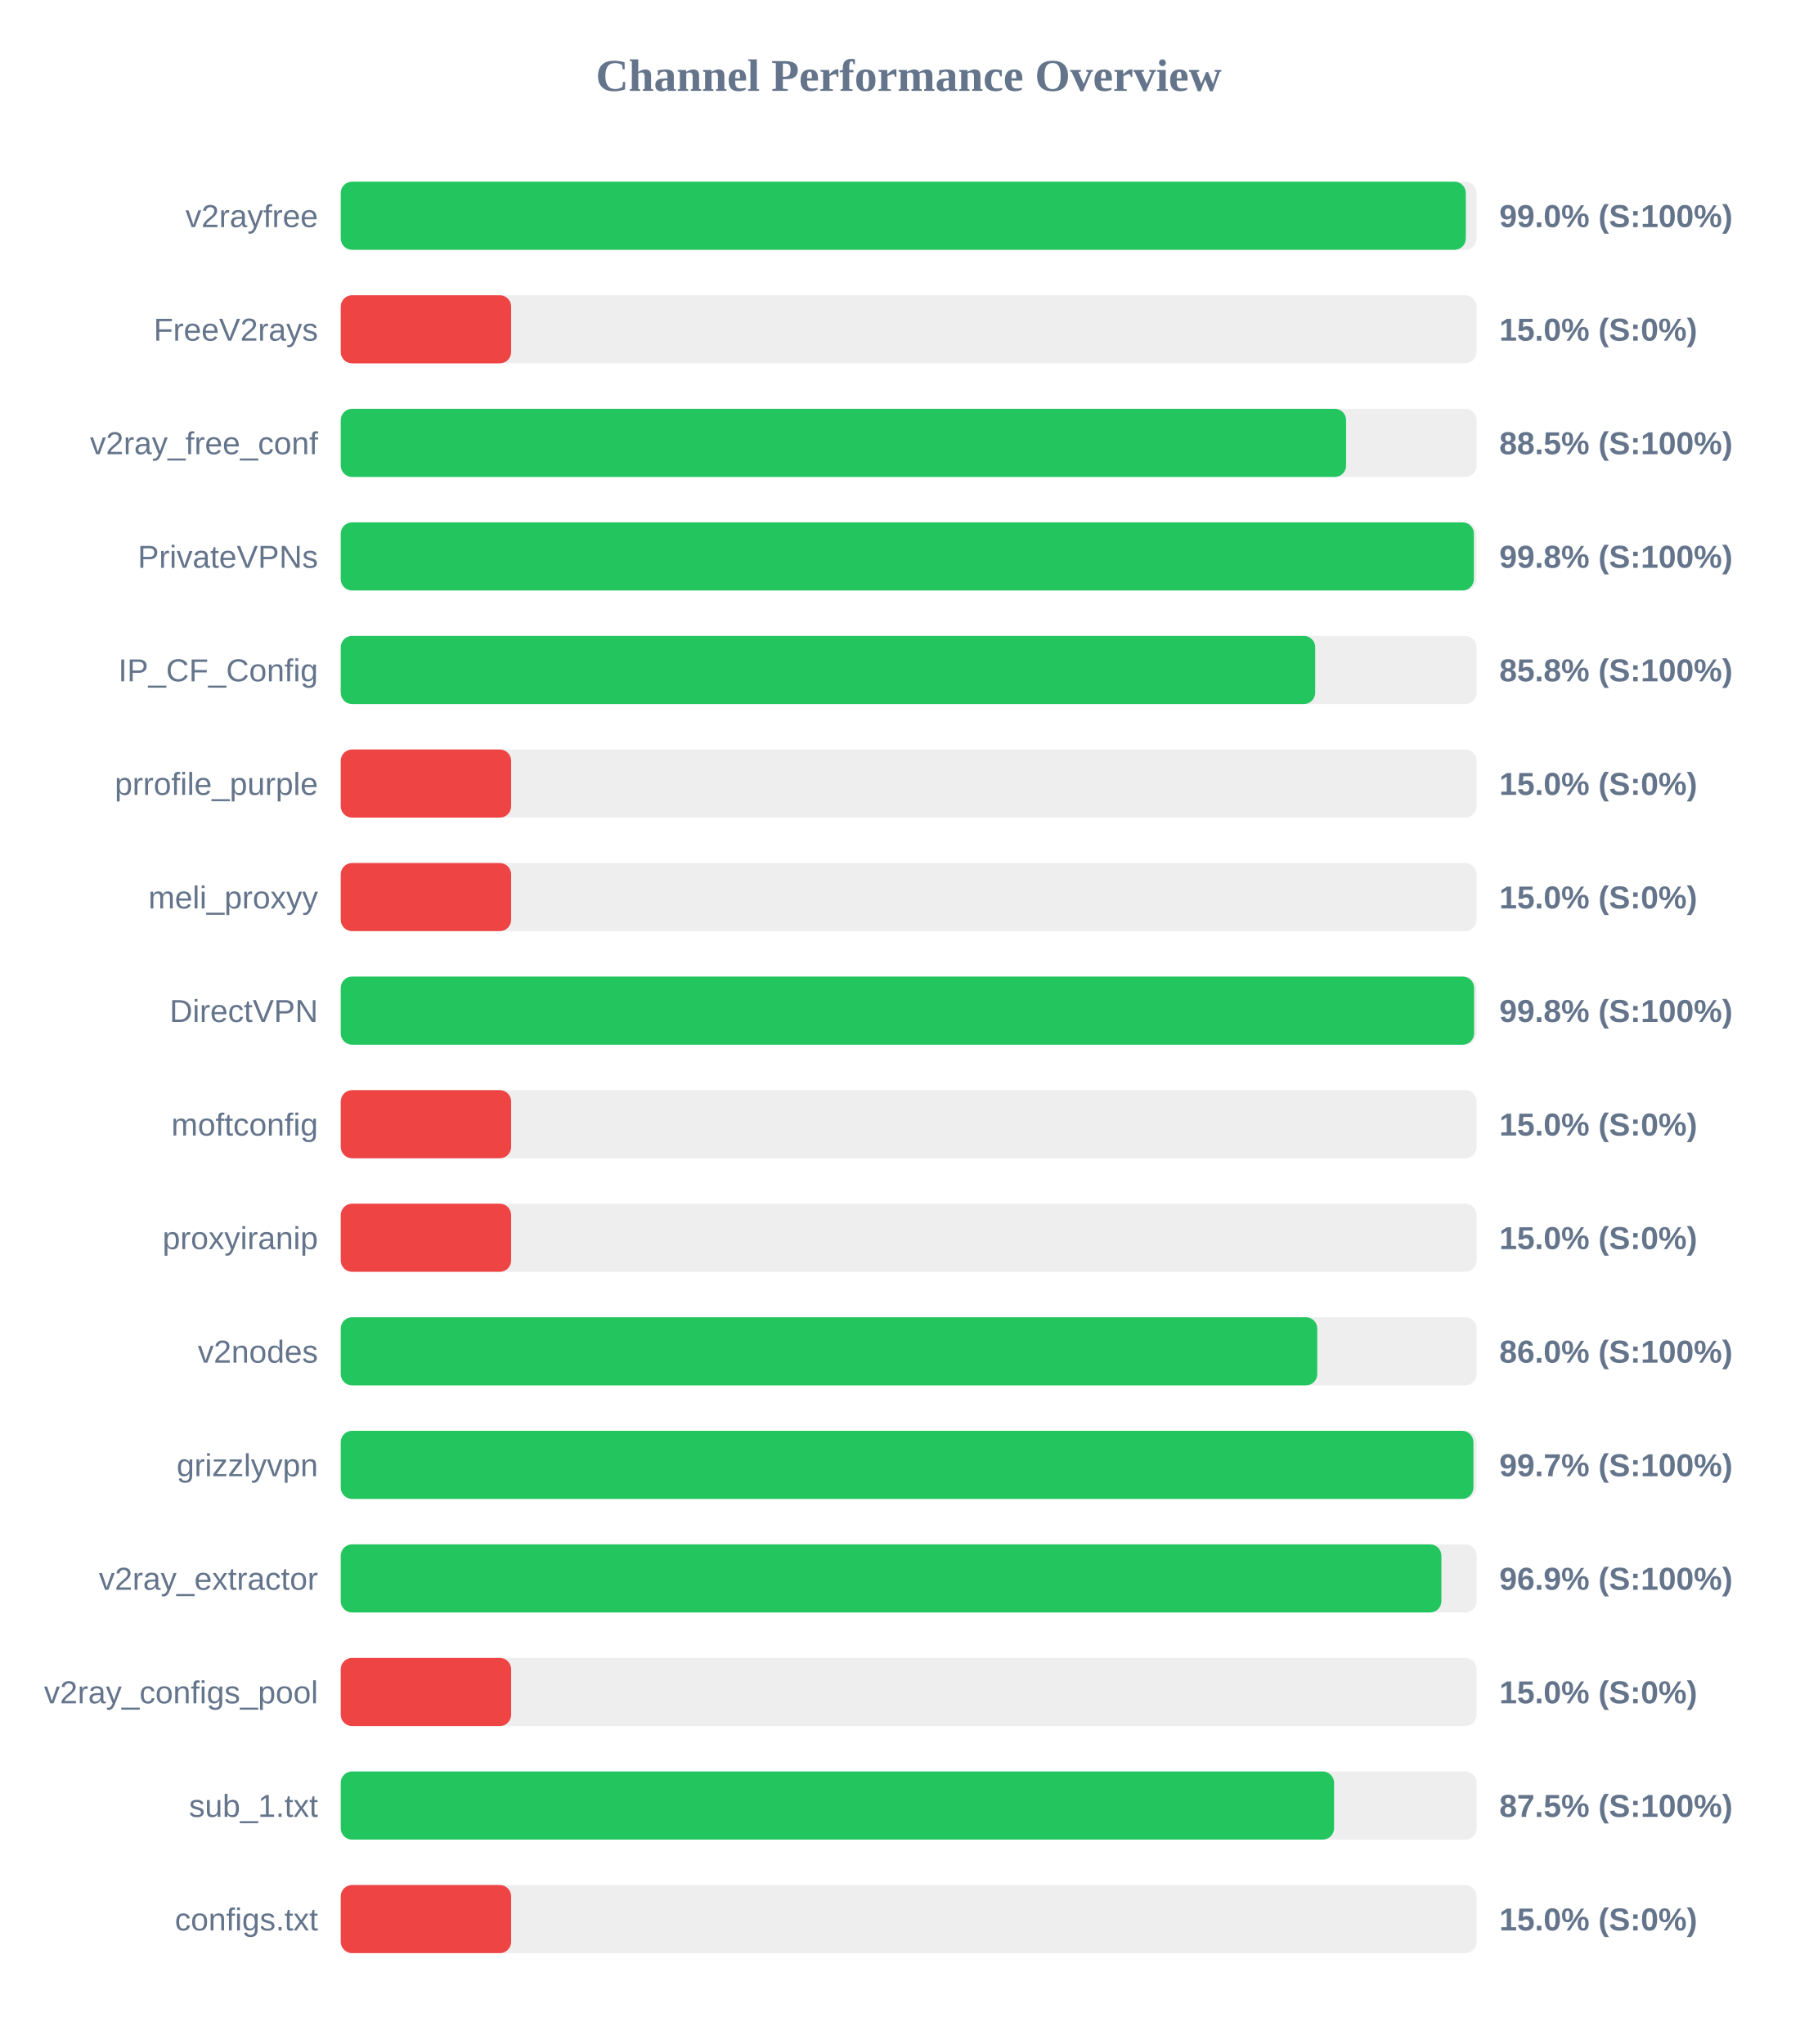
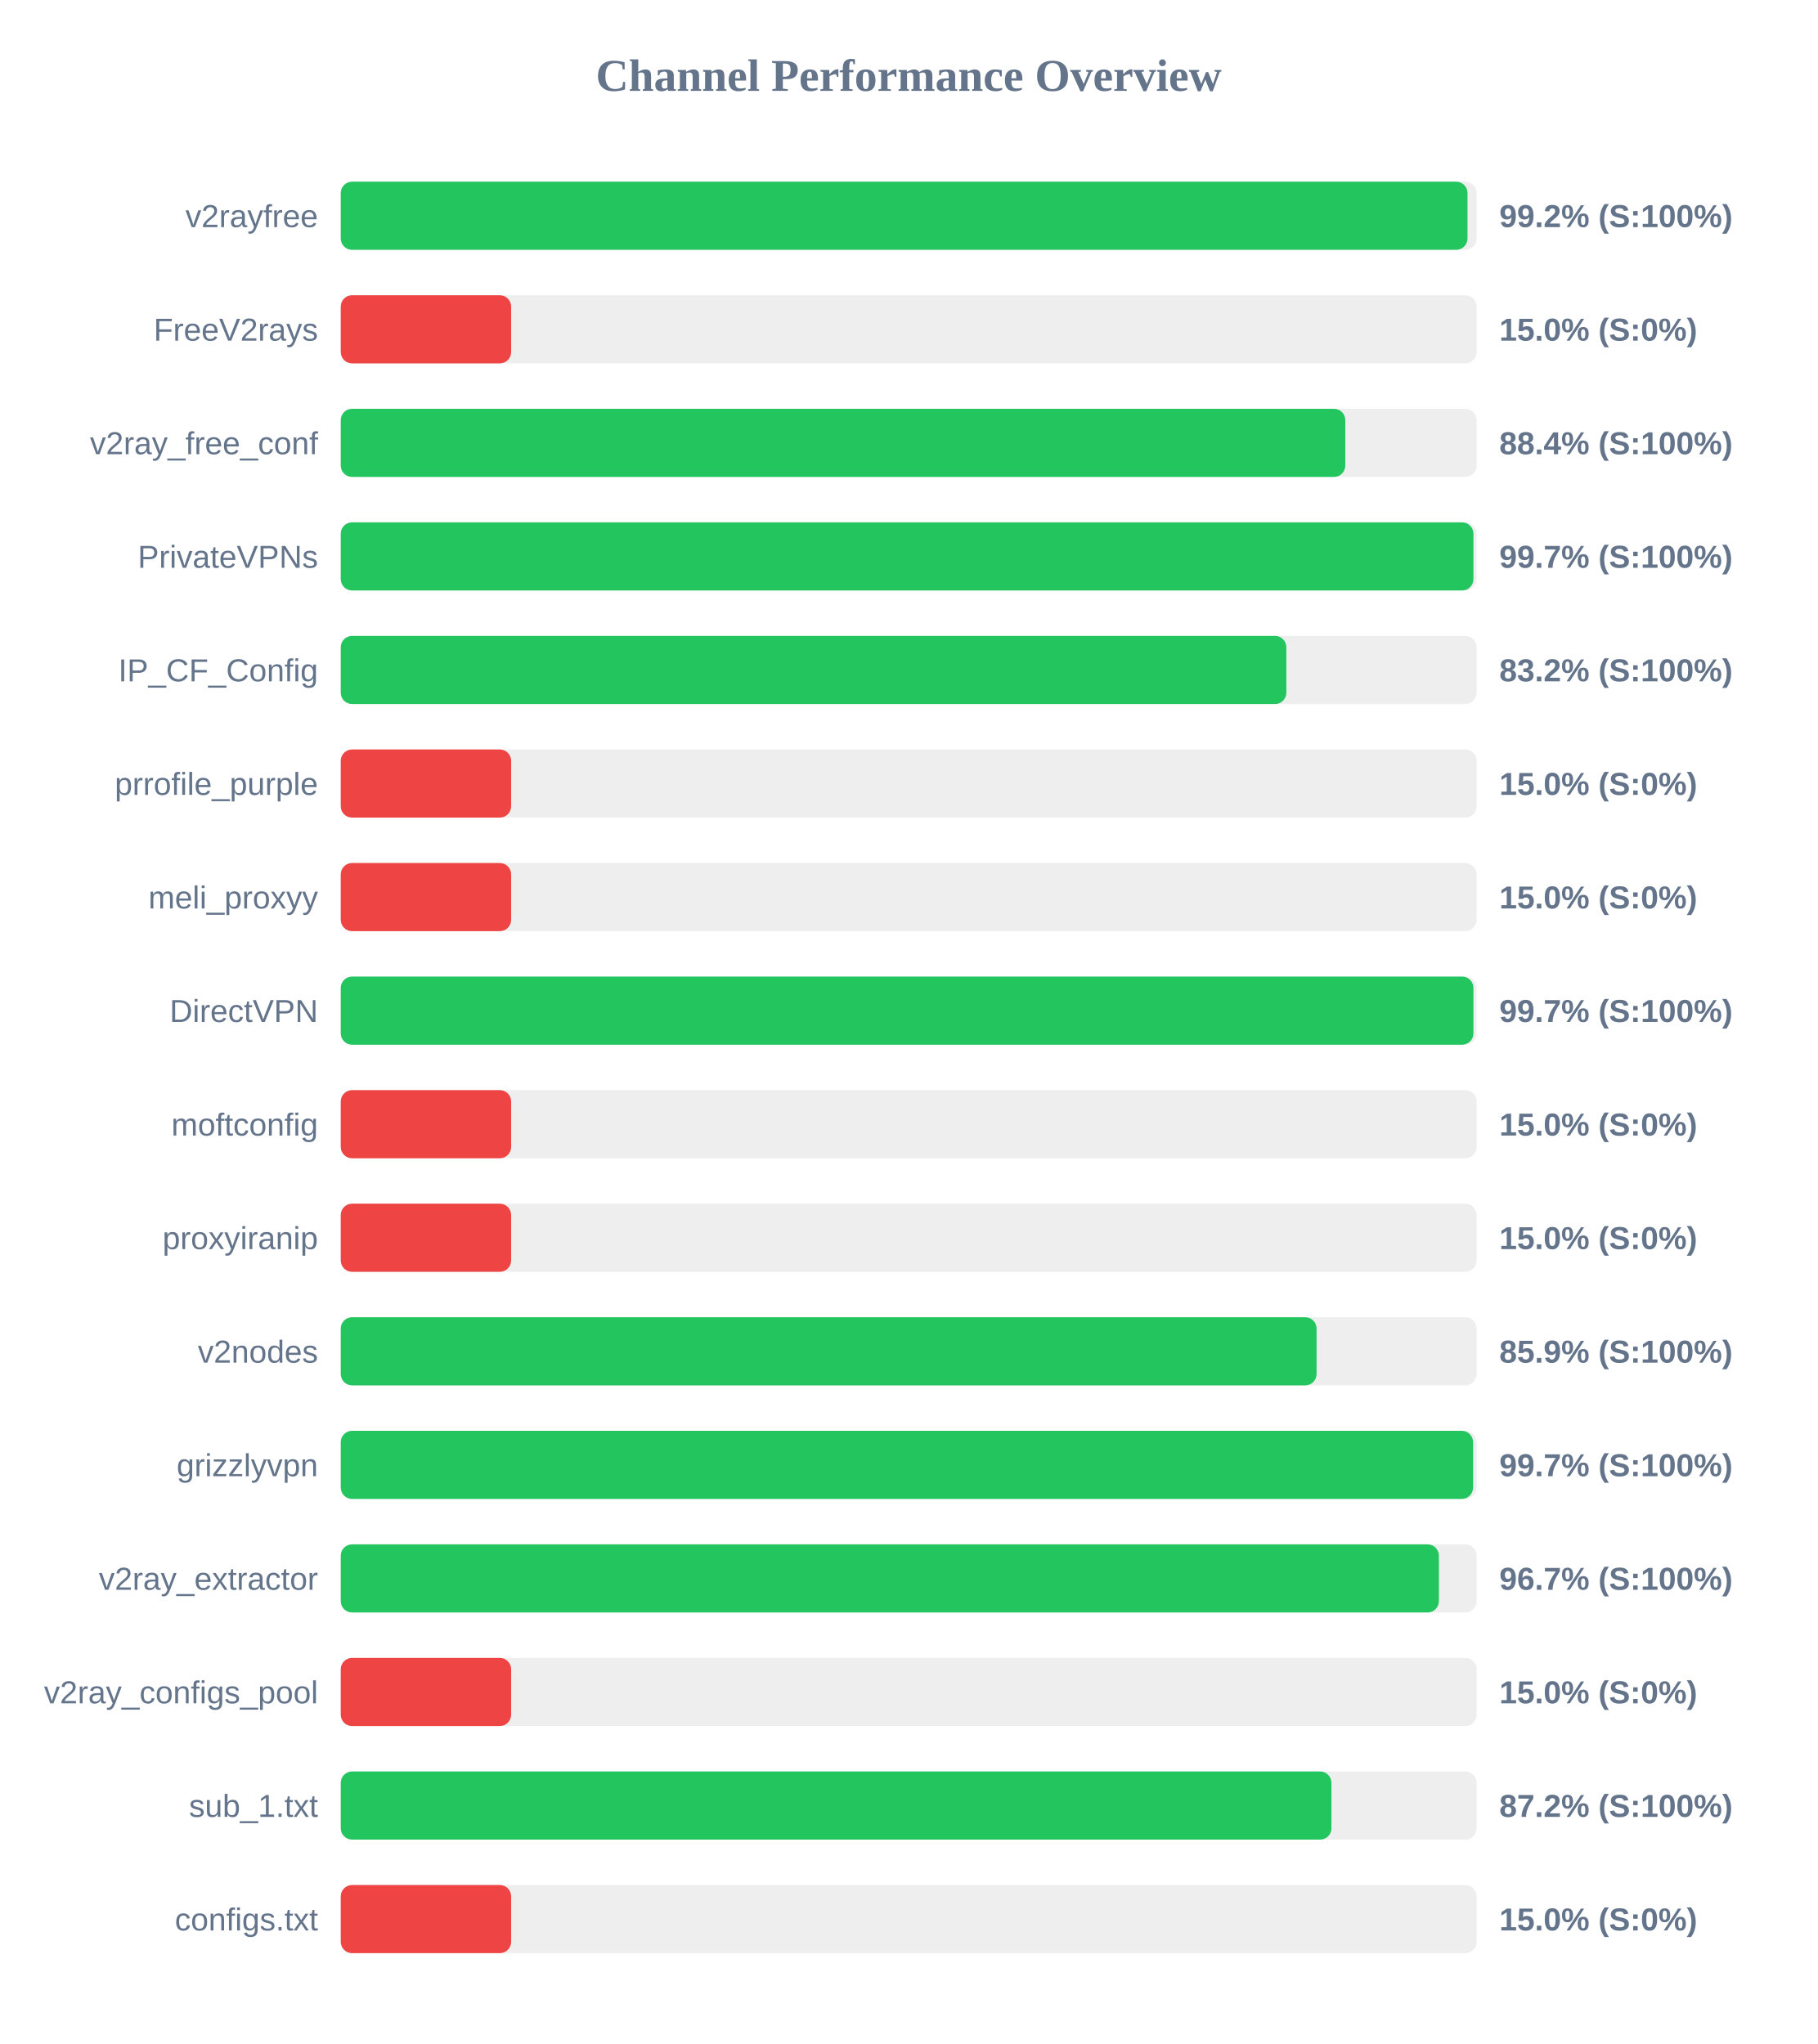
<svg xmlns="http://www.w3.org/2000/svg" width="800" height="900" version="1.1">
  <style>
        .row { font: 14px Arial; fill: #64748b; }
        .score { font: bold 14px Arial; fill: #64748b; }
    </style>
  <text x="400" y="40" text-anchor="middle" font-size="20px" font-weight="bold" fill="#64748b">Channel Performance Overview</text>
  <rect x="150" y="80" width="500" height="30" fill="#eee" rx="5" />
-   <rect x="150" y="80" width="495.25" height="30" fill="#22c55e" rx="5" />
+   <rect x="150" y="80" width="496.0" height="30" fill="#22c55e" rx="5" />
  <text x="140" y="100" text-anchor="end" class="row">v2rayfree</text>
-   <text x="660" y="100" text-anchor="start" class="score">99.0% (S:100%)</text>
+   <text x="660" y="100" text-anchor="start" class="score">99.2% (S:100%)</text>
  <rect x="150" y="130" width="500" height="30" fill="#eee" rx="5" />
  <rect x="150" y="130" width="75.0" height="30" fill="#ef4444" rx="5" />
  <text x="140" y="150" text-anchor="end" class="row">FreeV2rays</text>
  <text x="660" y="150" text-anchor="start" class="score">15.0% (S:0%)</text>
  <rect x="150" y="180" width="500" height="30" fill="#eee" rx="5" />
-   <rect x="150" y="180" width="442.55" height="30" fill="#22c55e" rx="5" />
+   <rect x="150" y="180" width="442.2" height="30" fill="#22c55e" rx="5" />
  <text x="140" y="200" text-anchor="end" class="row">v2ray_free_conf</text>
-   <text x="660" y="200" text-anchor="start" class="score">88.5% (S:100%)</text>
+   <text x="660" y="200" text-anchor="start" class="score">88.4% (S:100%)</text>
  <rect x="150" y="230" width="500" height="30" fill="#eee" rx="5" />
-   <rect x="150" y="230" width="498.8" height="30" fill="#22c55e" rx="5" />
+   <rect x="150" y="230" width="498.6" height="30" fill="#22c55e" rx="5" />
  <text x="140" y="250" text-anchor="end" class="row">PrivateVPNs</text>
-   <text x="660" y="250" text-anchor="start" class="score">99.8% (S:100%)</text>
+   <text x="660" y="250" text-anchor="start" class="score">99.7% (S:100%)</text>
  <rect x="150" y="280" width="500" height="30" fill="#eee" rx="5" />
-   <rect x="150" y="280" width="428.95" height="30" fill="#22c55e" rx="5" />
+   <rect x="150" y="280" width="416.25" height="30" fill="#22c55e" rx="5" />
  <text x="140" y="300" text-anchor="end" class="row">IP_CF_Config</text>
-   <text x="660" y="300" text-anchor="start" class="score">85.8% (S:100%)</text>
+   <text x="660" y="300" text-anchor="start" class="score">83.2% (S:100%)</text>
  <rect x="150" y="330" width="500" height="30" fill="#eee" rx="5" />
  <rect x="150" y="330" width="75.0" height="30" fill="#ef4444" rx="5" />
  <text x="140" y="350" text-anchor="end" class="row">prrofile_purple</text>
  <text x="660" y="350" text-anchor="start" class="score">15.0% (S:0%)</text>
  <rect x="150" y="380" width="500" height="30" fill="#eee" rx="5" />
  <rect x="150" y="380" width="75.0" height="30" fill="#ef4444" rx="5" />
  <text x="140" y="400" text-anchor="end" class="row">meli_proxyy</text>
  <text x="660" y="400" text-anchor="start" class="score">15.0% (S:0%)</text>
  <rect x="150" y="430" width="500" height="30" fill="#eee" rx="5" />
-   <rect x="150" y="430" width="498.9" height="30" fill="#22c55e" rx="5" />
+   <rect x="150" y="430" width="498.6" height="30" fill="#22c55e" rx="5" />
  <text x="140" y="450" text-anchor="end" class="row">DirectVPN</text>
-   <text x="660" y="450" text-anchor="start" class="score">99.8% (S:100%)</text>
+   <text x="660" y="450" text-anchor="start" class="score">99.7% (S:100%)</text>
  <rect x="150" y="480" width="500" height="30" fill="#eee" rx="5" />
  <rect x="150" y="480" width="75.0" height="30" fill="#ef4444" rx="5" />
  <text x="140" y="500" text-anchor="end" class="row">moftconfig</text>
  <text x="660" y="500" text-anchor="start" class="score">15.0% (S:0%)</text>
  <rect x="150" y="530" width="500" height="30" fill="#eee" rx="5" />
  <rect x="150" y="530" width="75.0" height="30" fill="#ef4444" rx="5" />
  <text x="140" y="550" text-anchor="end" class="row">proxyiranip</text>
  <text x="660" y="550" text-anchor="start" class="score">15.0% (S:0%)</text>
  <rect x="150" y="580" width="500" height="30" fill="#eee" rx="5" />
-   <rect x="150" y="580" width="429.85" height="30" fill="#22c55e" rx="5" />
+   <rect x="150" y="580" width="429.55" height="30" fill="#22c55e" rx="5" />
  <text x="140" y="600" text-anchor="end" class="row">v2nodes</text>
-   <text x="660" y="600" text-anchor="start" class="score">86.0% (S:100%)</text>
+   <text x="660" y="600" text-anchor="start" class="score">85.9% (S:100%)</text>
  <rect x="150" y="630" width="500" height="30" fill="#eee" rx="5" />
-   <rect x="150" y="630" width="498.6" height="30" fill="#22c55e" rx="5" />
+   <rect x="150" y="630" width="498.45" height="30" fill="#22c55e" rx="5" />
  <text x="140" y="650" text-anchor="end" class="row">grizzlyvpn</text>
  <text x="660" y="650" text-anchor="start" class="score">99.7% (S:100%)</text>
  <rect x="150" y="680" width="500" height="30" fill="#eee" rx="5" />
-   <rect x="150" y="680" width="484.5" height="30" fill="#22c55e" rx="5" />
+   <rect x="150" y="680" width="483.4" height="30" fill="#22c55e" rx="5" />
  <text x="140" y="700" text-anchor="end" class="row">v2ray_extractor</text>
-   <text x="660" y="700" text-anchor="start" class="score">96.9% (S:100%)</text>
+   <text x="660" y="700" text-anchor="start" class="score">96.7% (S:100%)</text>
  <rect x="150" y="730" width="500" height="30" fill="#eee" rx="5" />
  <rect x="150" y="730" width="75.0" height="30" fill="#ef4444" rx="5" />
  <text x="140" y="750" text-anchor="end" class="row">v2ray_configs_pool</text>
  <text x="660" y="750" text-anchor="start" class="score">15.0% (S:0%)</text>
  <rect x="150" y="780" width="500" height="30" fill="#eee" rx="5" />
-   <rect x="150" y="780" width="437.25" height="30" fill="#22c55e" rx="5" />
+   <rect x="150" y="780" width="436.1" height="30" fill="#22c55e" rx="5" />
  <text x="140" y="800" text-anchor="end" class="row">sub_1.txt</text>
-   <text x="660" y="800" text-anchor="start" class="score">87.5% (S:100%)</text>
+   <text x="660" y="800" text-anchor="start" class="score">87.2% (S:100%)</text>
  <rect x="150" y="830" width="500" height="30" fill="#eee" rx="5" />
  <rect x="150" y="830" width="75.0" height="30" fill="#ef4444" rx="5" />
  <text x="140" y="850" text-anchor="end" class="row">configs.txt</text>
  <text x="660" y="850" text-anchor="start" class="score">15.0% (S:0%)</text>
</svg>
